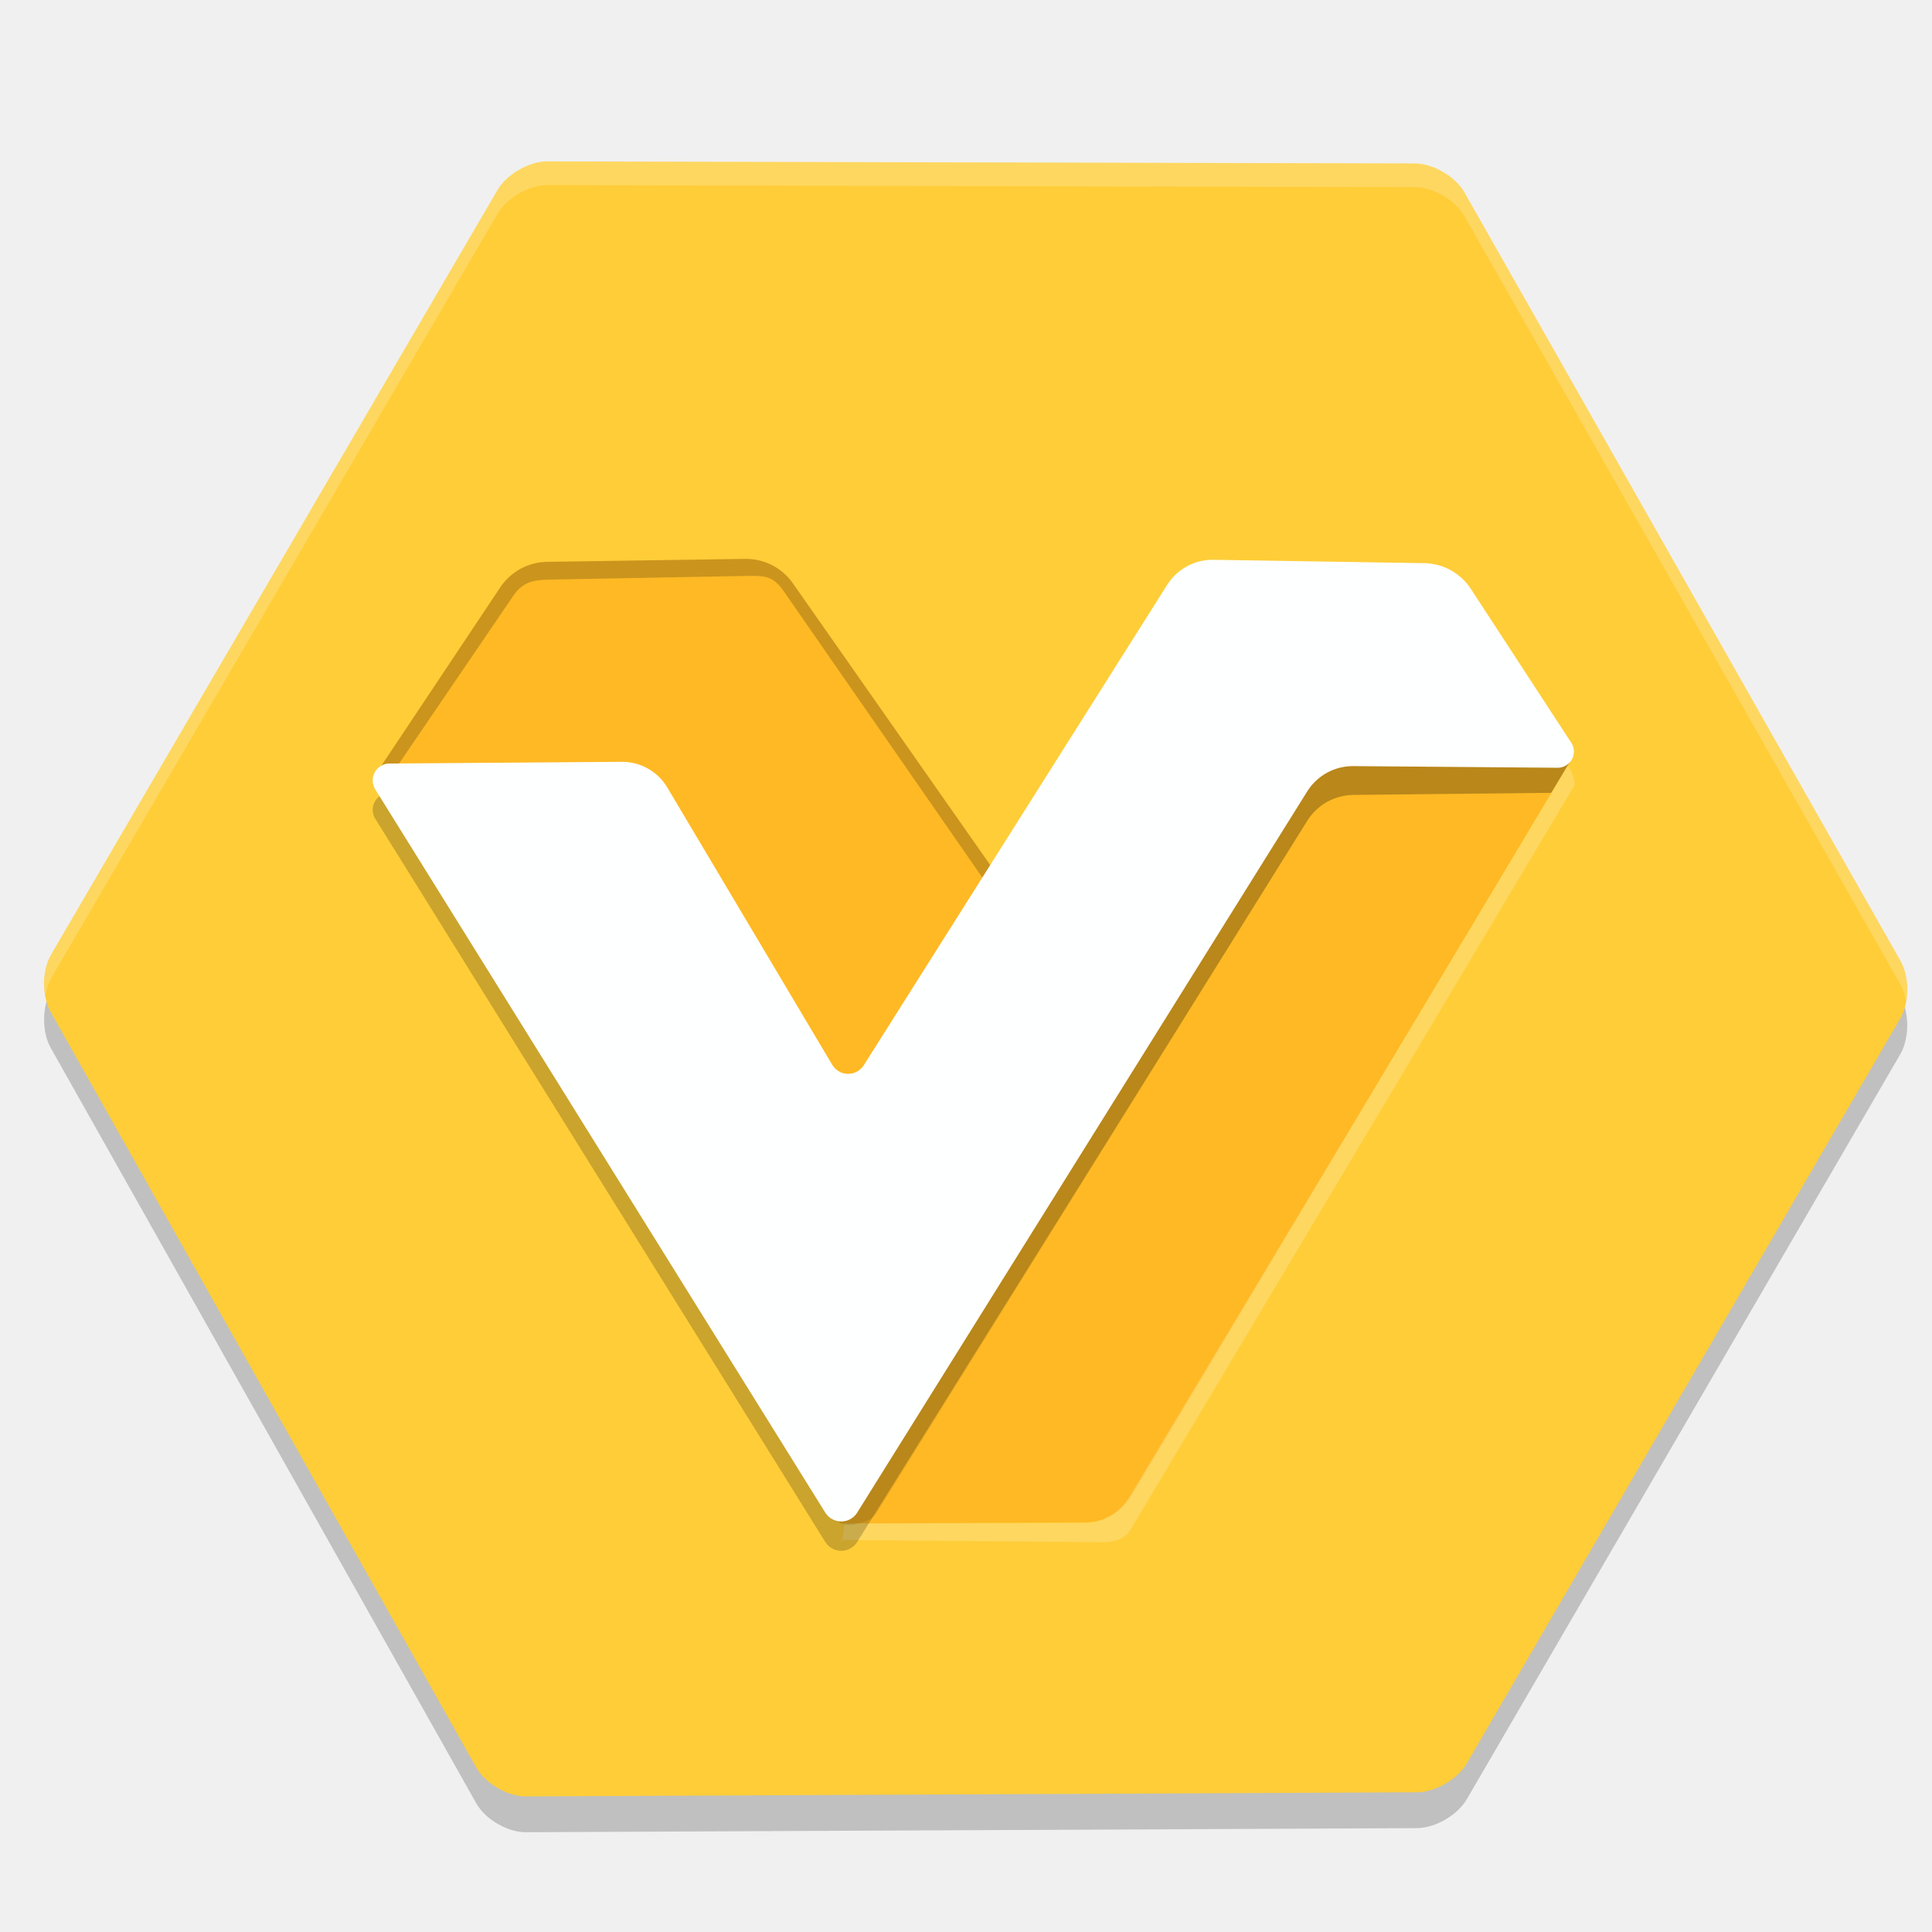
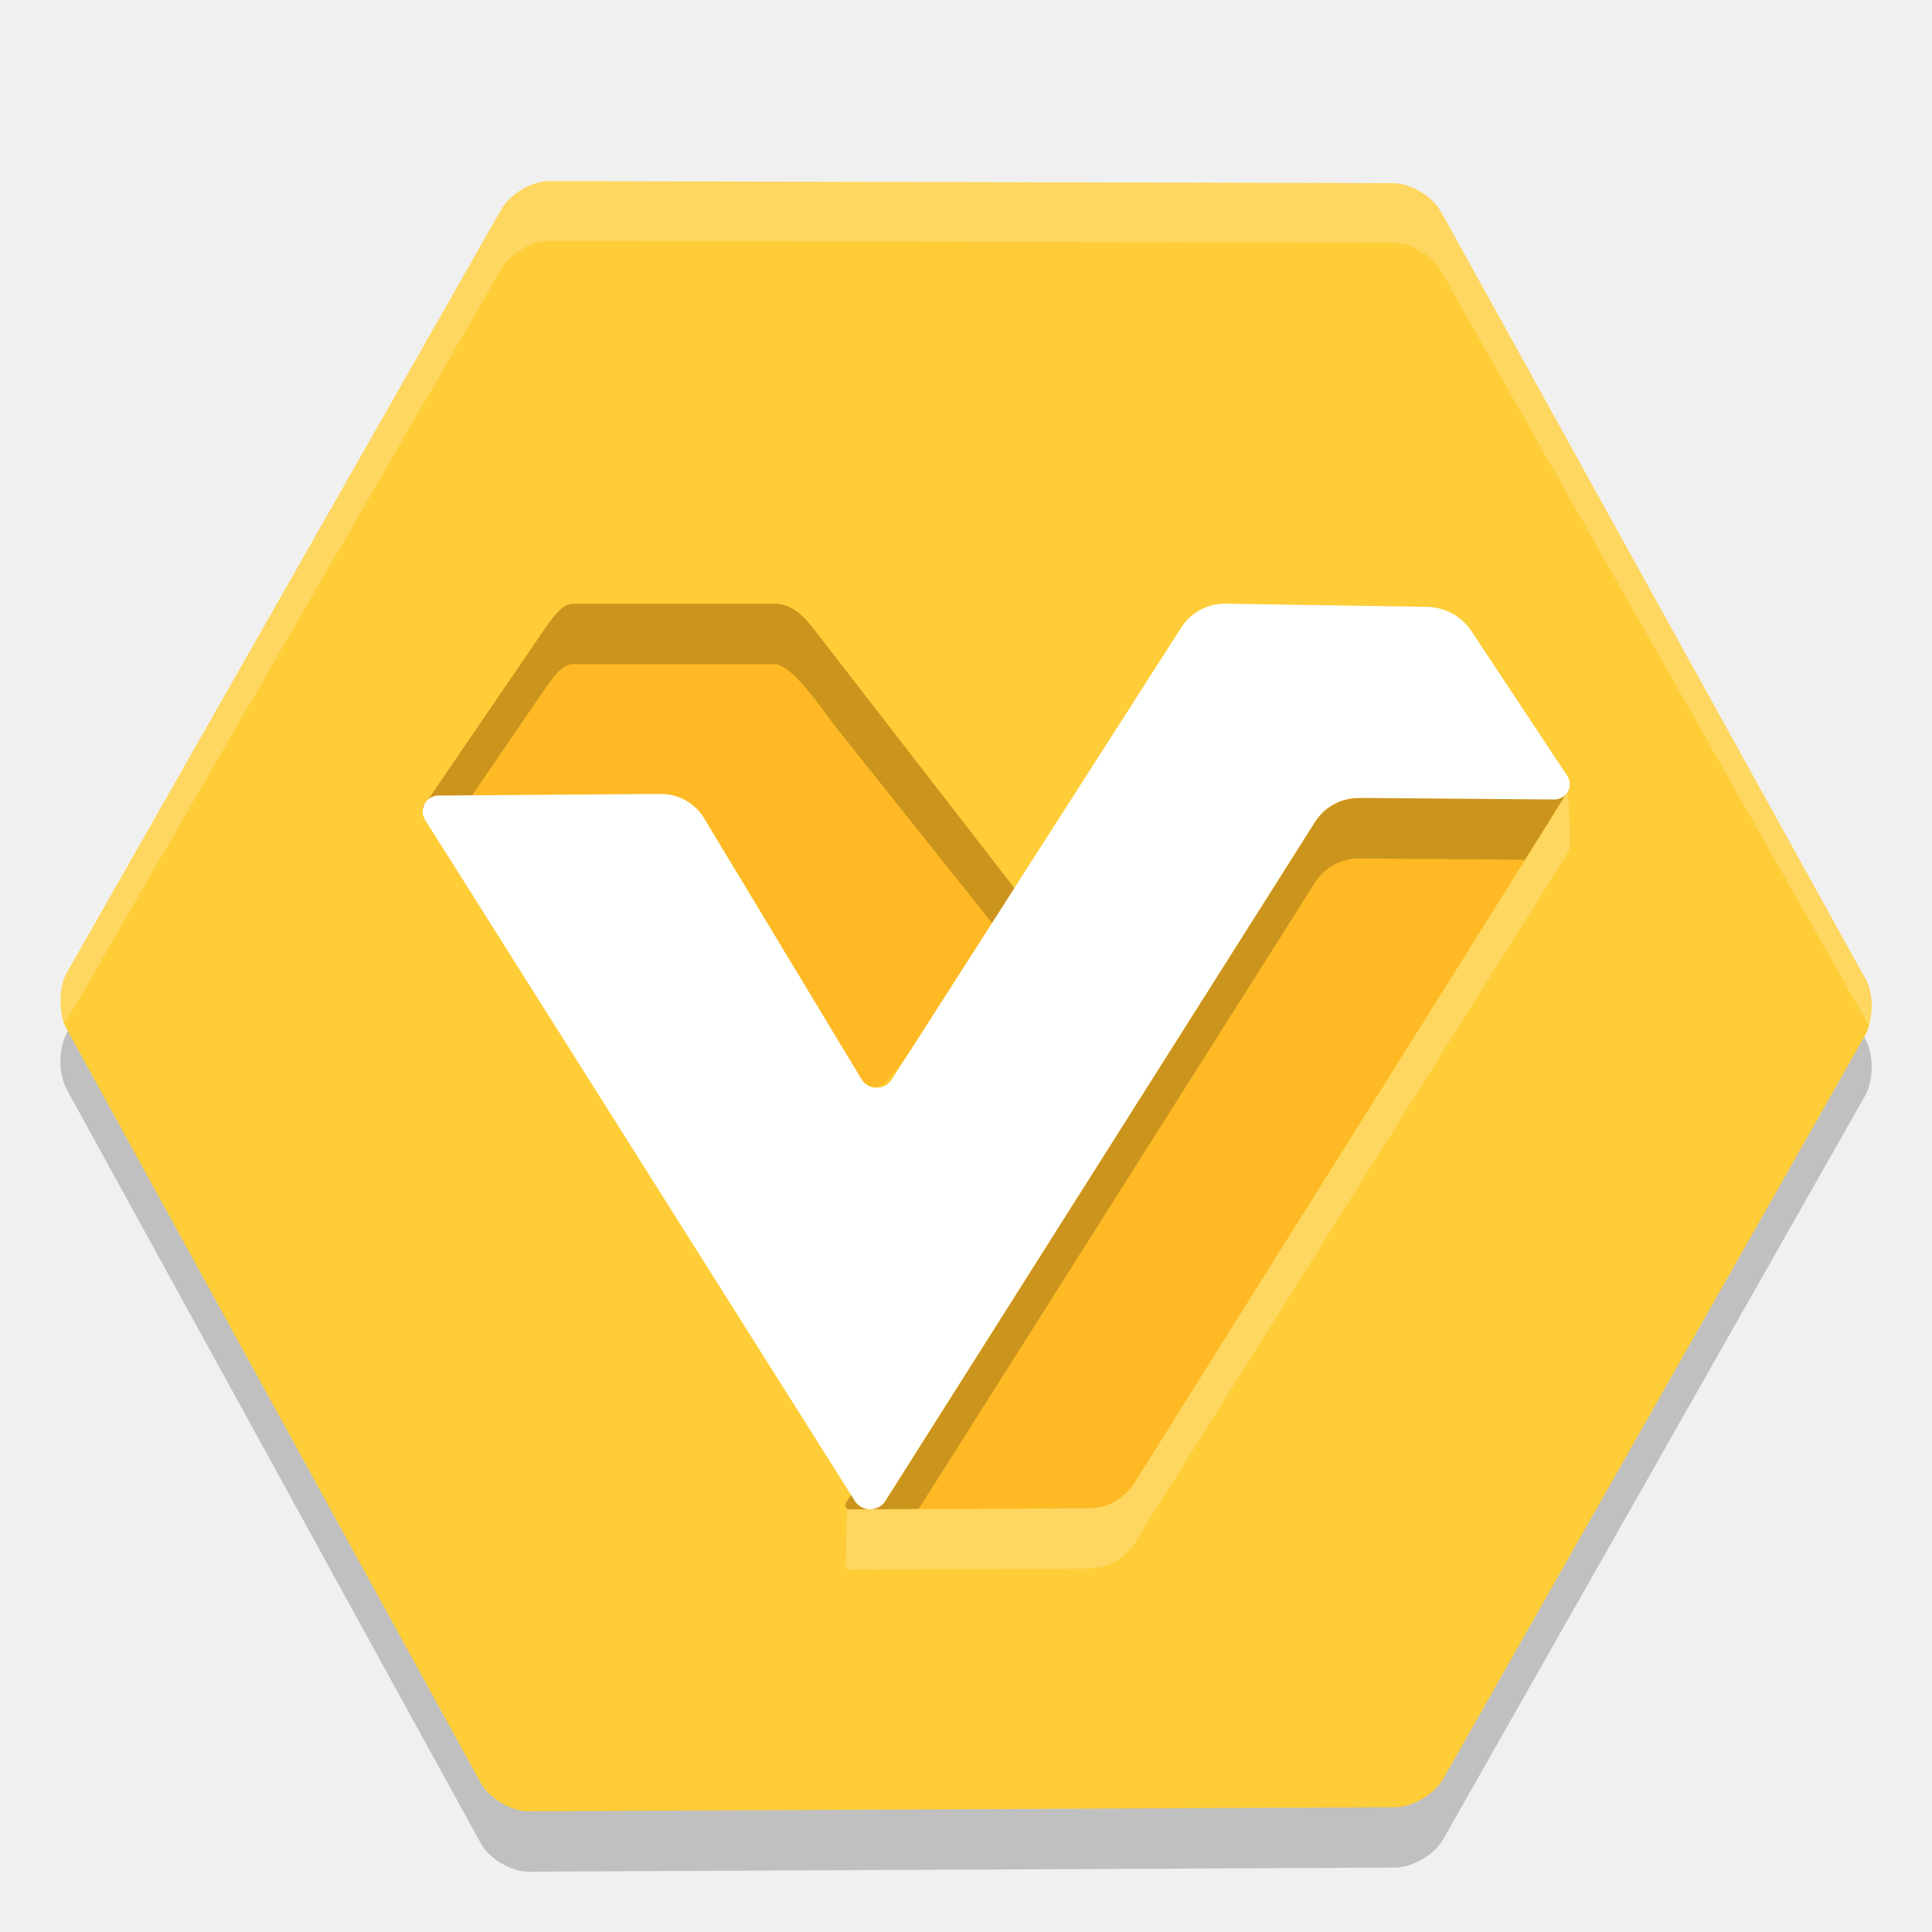
- <svg xmlns="http://www.w3.org/2000/svg" width="64" height="64" version="1.1">
-   <path d="m1.694 32.807c2.504-4.292 12.283-21.031 14.786-25.324 0.306-0.525 1.046-0.95 1.653-0.949 4.904 0.011 23.827 0.058 28.731 0.068 0.608 0.001 1.345 0.429 1.646 0.957 2.455 4.312 11.991 21.146 14.445 25.457 0.301 0.528 0.299 1.381-0.006 1.907-2.455 4.226-11.905 20.456-14.361 24.681-0.305 0.525-1.045 0.953-1.652 0.955-4.989 0.02-24.526 0.117-29.515 0.136-0.607 0.002-1.343-0.425-1.642-0.954-2.41-4.269-11.686-20.756-14.097-25.025-0.299-0.529-0.294-1.383 0.012-1.907z" style="opacity:.2" />
-   <path d="m1.694 31.62c2.504-4.292 12.283-21.031 14.786-25.324 0.306-0.525 1.046-0.95 1.653-0.949 4.904 0.011 23.827 0.058 28.731 0.068 0.608 0.001 1.345 0.429 1.646 0.957 2.455 4.312 11.991 21.146 14.445 25.457 0.301 0.528 0.299 1.381-0.006 1.907-2.455 4.226-11.905 20.456-14.361 24.681-0.305 0.525-1.045 0.953-1.652 0.955-4.989 0.02-24.526 0.117-29.515 0.136-0.607 0.002-1.343-0.425-1.642-0.954-2.41-4.269-11.686-20.756-14.097-25.025-0.299-0.529-0.294-1.383 0.012-1.907z" style="fill:#fecd38" />
-   <path d="m27.788 50.261 15.017-25.621a1.498 1.498 154.102 0 1 1.496-0.727l7.615 1.047a0.156 0.156 64.346 0 1 0.113 0.234l-14.564 24.369a1.773 1.773 150.283 0 1-1.513 0.864l-8.044 0.042a0.138 0.138 60.038 0 1-0.12-0.208z" style="fill:#feb924" />
-   <path d="m51.541 26.026-14.076 23.473c-0.311 0.542-0.822 0.939-1.514 0.952l-7.976 0.019-0.067 0.557c-0.054 0.093-0.118-0.013-0.011-0.014l8.021 0.069c0.621-0.003 1.228 0.101 1.547-0.432l14.69-24.629c0.057-0.095-0.134-0.633-0.244-0.649z" style="fill:#ffffff;opacity:.2" />
-   <path d="m12.51 25.548 4.061-6.091a1.902 1.902 151.427 0 1 1.555-0.847l6.563-0.096a1.888 1.888 27.075 0 1 1.574 0.804l7.176 10.243-4.781 6.477a0.677 0.677 2.326 0 1-1.121-0.046l-6.16-9.942a0.111 0.111 29.604 0 0-0.093-0.053l-8.615-0.149a0.194 0.194 62.341 0 1-0.158-0.302z" style="fill:#feb924" />
-   <path d="m24.688 18.514-6.562 0.098c-0.626 0.009-1.207 0.325-1.555 0.846l-4.061 6.092c-0.084 0.128 0.005 0.298 0.158 0.301l0.17 2e-3 4.154-6.1c0.347-0.521 0.728-0.547 1.354-0.556l6.353-0.118c0.626-0.009 0.9-0.015 1.258 0.498l7.195 10.373 0.285-0.387-7.176-10.244c-0.359-0.513-0.949-0.814-1.574-0.805z" style="opacity:.2" />
-   <path d="m12.902 26.266 7.693-0.057a1.743 1.743 29.418 0 1 1.511 0.852l5.463 9.185a0.613 0.613 0.766 0 0 1.045 0.014l10.05-15.913a1.781 1.781 151.593 0 1 1.534-0.83l6.98 0.111a1.972 1.972 27.798 0 1 1.578 0.832l3.311 4.673-0.675 1.12a0.02 0.02 150.226 0 1-0.017 0.01l-6.544 0.069a1.825 1.825 150.678 0 0-1.529 0.859l-14.906 23.889a0.623 0.623 0.036 0 1-1.058-6.61e-4l-14.908-23.959a0.56 0.56 118.844 0 1 0.472-0.856z" style="opacity:.2" />
-   <path d="m27.734 37.588a0.321 0.321 125.678 0 0 0.346-0.482l10.584-16.758a1.781 1.781 151.593 0 1 1.534-0.83l6.98 0.111a1.972 1.972 27.798 0 1 1.578 0.832l3.311 4.673-0.675 1.12a0.02 0.02 150.226 0 1-0.017 0.01l-6.544 0.069a1.823 1.823 150.644 0 0-1.528 0.86l-14.261 22.917a0.657 0.657 142.786 0 1-0.373 0.283l-0.315 0.092a0.76 0.76 36.429 0 1-0.974-0.719l-0.172-12.02a0.286 0.286 163.222 0 1 0.526-0.159z" style="opacity:.09" />
-   <path d="m12.902 25.293 7.693-0.057a1.743 1.743 29.418 0 1 1.511 0.852l5.463 9.185a0.613 0.613 0.766 0 0 1.045 0.014l10.05-15.913a1.781 1.781 151.593 0 1 1.534-0.83l6.98 0.111a1.882 1.882 28.89 0 1 1.546 0.853l3.326 5.096a0.536 0.536 118.668 0 1-0.453 0.829l-6.766-0.055a1.786 1.786 151.214 0 0-1.529 0.84l-14.906 23.889a0.623 0.623 0.036 0 1-1.058-6.61e-4l-14.908-23.959a0.56 0.56 118.844 0 1 0.472-0.856z" style="fill:#feffff" />
-   <path d="m18.133 5.348c-0.608-0.001-1.346 0.422-1.652 0.947-2.503 4.293-12.281 21.032-14.785 25.324-0.215 0.369-0.273 0.898-0.189 1.365 0.036-0.211 0.093-0.414 0.189-0.58 2.504-4.292 12.282-21.031 14.785-25.324 0.306-0.525 1.045-0.951 1.652-0.949 4.904 0.011 23.828 0.059 28.732 0.068 0.608 0.001 1.344 0.429 1.645 0.957 2.455 4.312 11.991 21.146 14.445 25.457 0.09 0.159 0.146 0.349 0.182 0.549 0.079-0.458 0.025-0.972-0.182-1.334-2.454-4.311-11.99-21.145-14.445-25.457-0.301-0.528-1.037-0.956-1.645-0.957-4.904-0.009-23.828-0.056-28.732-0.066z" style="fill:#ffffff;opacity:.2" />
+ <svg xmlns="http://www.w3.org/2000/svg" width="32" height="32" version="1.1">
+   <path d="m1.113 17.098c1.217-2.14 5.97-10.485 7.187-12.625 0.149-0.262 0.508-0.474 0.804-0.473 2.384 0.005 11.582 0.029 13.966 0.034 0.295 5.751e-4 0.654 0.214 0.8 0.477 1.193 2.149 5.829 10.542 7.022 12.691 0.146 0.263 0.145 0.689-0.003 0.951-1.193 2.107-5.787 10.198-6.981 12.304-0.148 0.262-0.508 0.475-0.803 0.476-2.425 0.01-11.921 0.058-14.347 0.068-0.295 0.001-0.653-0.212-0.798-0.476-1.172-2.128-5.68-10.347-6.852-12.476-0.145-0.264-0.143-0.689 0.006-0.951z" style="opacity:.2" />
+   <path d="m1.113 16.098c1.217-2.14 5.97-10.485 7.187-12.625 0.149-0.262 0.508-0.474 0.804-0.473 2.384 0.005 11.582 0.029 13.966 0.034 0.295 5.751e-4 0.654 0.214 0.8 0.477 1.193 2.149 5.829 10.542 7.022 12.691 0.146 0.263 0.145 0.689-0.003 0.951-1.193 2.107-5.787 10.198-6.981 12.304-0.148 0.262-0.508 0.475-0.803 0.476-2.425 0.01-11.921 0.058-14.347 0.068-0.295 0.001-0.653-0.212-0.798-0.476-1.172-2.128-5.68-10.347-6.852-12.476-0.145-0.264-0.143-0.689 0.006-0.951z" style="fill:#fecd38" />
+   <path d="m14.009 24.898 7.421-12.536c0.151-0.256 0.443-0.396 0.739-0.355l3.763 0.95c0.055 0.007 0.084 0.068 0.056 0.115l-7.197 11.486c-0.162 0.258-0.441 0.421-0.748 0.423l-3.975 0.02c-0.053 2.76e-4 -0.086-0.057-0.059-0.102z" style="fill:#feb924" />
+   <path d="m7.078 13.263 1.923-2.818c0.253-0.371 0.364-0.444 0.5-0.444l3.325 8.9e-5c0.298-0.004 0.498 0.217 0.674 0.444l3.499 4.521-2.281 2.911c-0.136 0.173-0.414 0.163-0.535-0.02l-2.938-4.468c-0.01-0.014-0.026-0.023-0.044-0.024l-4.109 0.035c-0.073-0.001-0.12-7e-3 -0.075-0.061z" style="fill:#feb924" />
+   <path d="m22.512 13.219c-0.296-0.003-0.573 0.147-0.73 0.395l-7.117 11.248c-0.116 0.185-0.39 0.185-0.506 0l-0.064-0.104-0.084 0.141c-0.027 0.045 0.006 0.102 0.059 0.102l1.145-0.006 6.568-10.381c0.157-0.248 0.434-0.397 0.73-0.395l2.744 0.021 0.467-0.744c0.092-0.165 0.206-0.299 0.277-0.496z" style="opacity:.2" />
+   <path d="m23.871 18.786-6.097 0.096c-0.581 0.009-1.122 0.319-1.444 0.829l-3.772 5.974c-0.078 0.125 0.005 0.292 0.147 0.295l0.797-0.058 3.897-5.109c0.209-0.518 0.395-0.99 0.976-0.999l5.891-0.047c0.581-0.009 0.556 0.54 0.954 1.088l6.515 9.145 0.265-0.379-6.666-10.046c-0.333-0.503-0.881-0.798-1.462-0.789z" style="display:none;opacity:.2" />
+   <path d="m9.502 10c-0.136-4e-6 -0.247 0.074-0.5 0.445l-1.924 2.818-0.061 0.074c-0.045 0.054 0.003 0.059 0.076 0.061l0.578-0.006 1.33-1.947c0.253-0.371 0.364-0.445 0.5-0.445h3.324c0.298-0.004 0.807 0.77 0.983 0.998l3.191 4.002v-1.035l-3.5-4.52c-0.176-0.227-0.375-0.449-0.674-0.445z" style="opacity:.2" />
+   <path d="m7.266 13.177 3.673-0.027a0.832 0.821 0 0 1 0.722 0.401l2.609 4.325a0.293 0.289 0 0 0 0.499 0.007l4.799-7.493a0.85 0.838 0 0 1 0.732-0.391l3.333 0.052a0.899 0.886 0 0 1 0.738 0.402l1.588 2.399a0.256 0.252 0 0 1-0.217 0.39l-3.231-0.026a0.853 0.841 0 0 0-0.73 0.396l-7.117 11.248a0.298 0.293 0 0 1-0.505-3.12e-4l-7.118-11.281a0.268 0.264 0 0 1 0.225-0.403z" style="fill:#feffff" />
+   <path d="m9.106 3c-0.295-6.441e-4 -0.654 0.208-0.803 0.467-1.216 2.112-5.91 10.368-7.127 12.48-0.149 0.258-0.253 0.698-0.107 0.958 0.003 0.005 0.013 0.024 0.016 0.029 1.226-2.127 6.004-10.371 7.219-12.48 0.149-0.258 0.507-0.467 0.803-0.467 2.383 0.005 11.58 0.028 13.963 0.033 0.295 5.675e-4 0.653 0.211 0.799 0.47 1.19 2.117 5.887 10.367 7.092 12.51 0.002-0.004 0.01-0.018 0.012-0.021 0.078-0.258-0.012-0.662-0.158-0.922-1.193-2.121-5.752-10.432-6.945-12.554-0.146-0.26-0.503-0.47-0.799-0.47-2.383-0.005-11.579-0.028-13.963-0.033z" style="fill:#ffffff;opacity:.2" />
+   <path d="m25.503 13.866-6.711 10.692c-0.162 0.258-0.441 0.422-0.748 0.423l-4.016 0.018-0.018 0.899c-0.027 0.045 0.006 0.102 0.059 0.101l3.975-0.019c0.307-0.002 0.586-0.166 0.748-0.423l7.198-11.469c0.028-0.047-2.7e-5 -1.061-0.055-1.069 0.214-0.136-0.187 0.447-0.432 0.846z" style="fill:#ffffff;opacity:.2" />
</svg>
